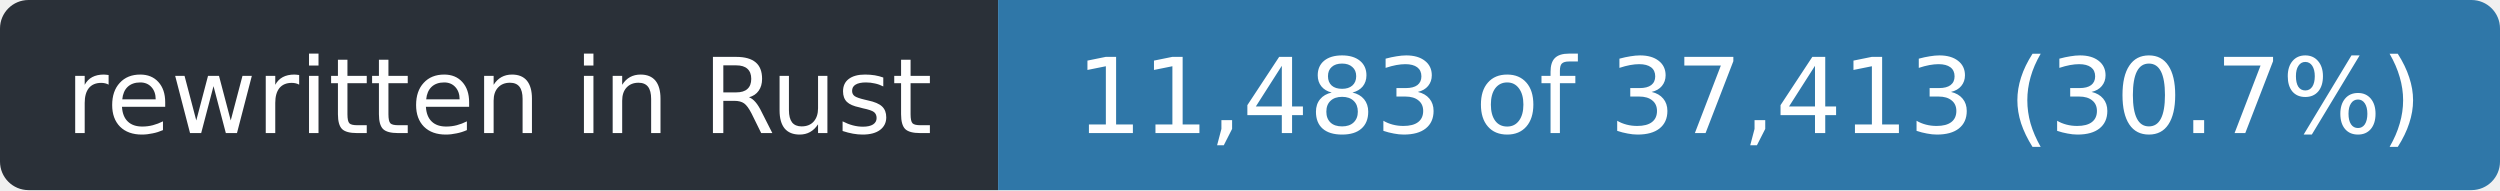
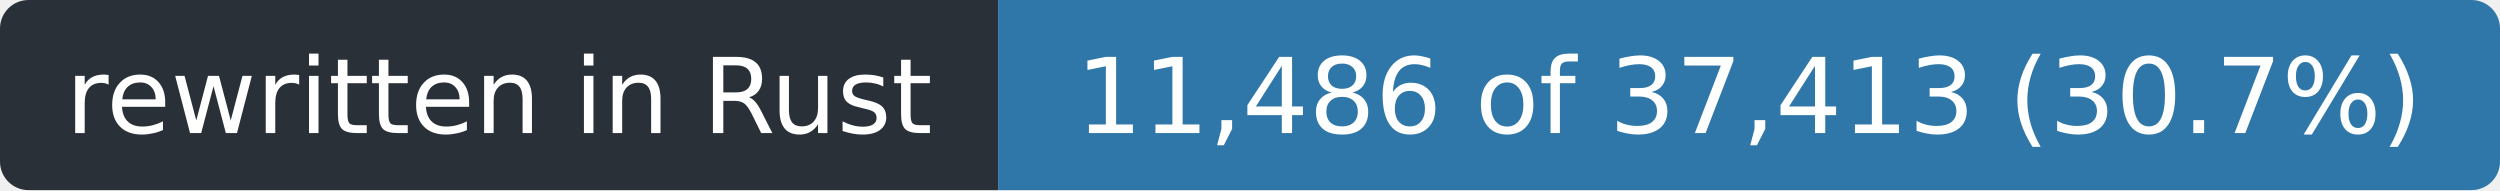
- <svg xmlns="http://www.w3.org/2000/svg" width="263" height="20" role="img" aria-label="rewritten in Rust: 11,483 of 37,413 (30.7%)">
+ <svg xmlns="http://www.w3.org/2000/svg" width="263" height="20" role="img" aria-label="rewritten in Rust: 11,486 of 37,413 (30.7%)">
  <clipPath id="r">
    <rect width="263" height="20" rx="3" />
  </clipPath>
  <g clip-path="url(#r)">
    <rect width="105" height="20" fill="#2a3038" />
    <rect x="105" width="158" height="20" fill="#2f77a8" />
  </g>
  <g fill="#fff" font-family="Verdana,Geneva,DejaVu Sans,sans-serif" font-size="11" text-anchor="middle">
    <text x="52.5" y="14" textLength="93">rewritten in Rust</text>
-     <text x="184.0" y="14" textLength="146">11,483 of 37,413 (30.7%)</text>
+     <text x="184.0" y="14" textLength="146">11,486 of 37,413 (30.7%)</text>
  </g>
</svg>
